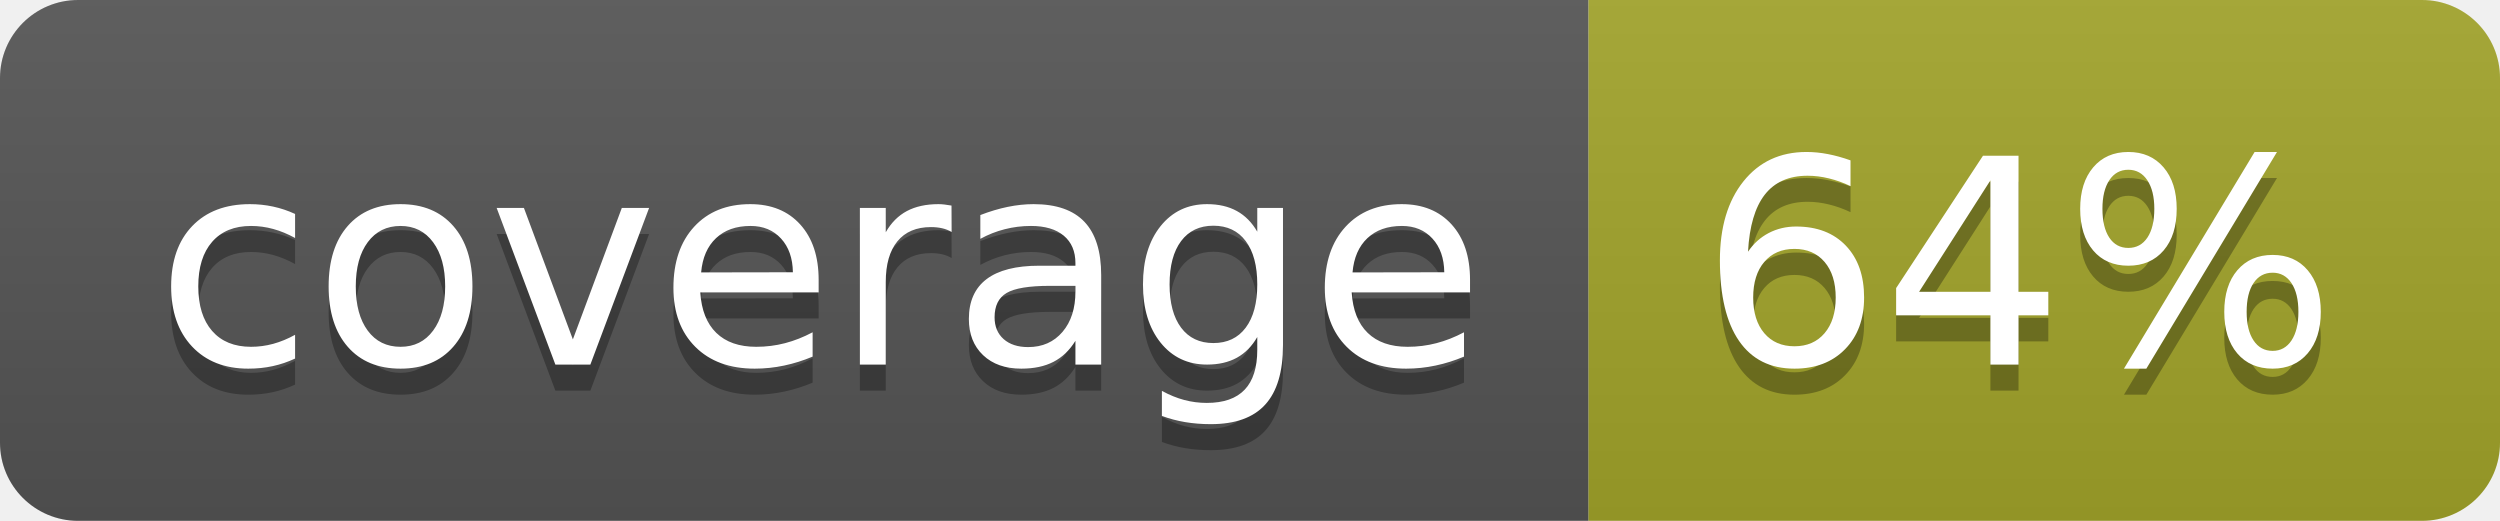
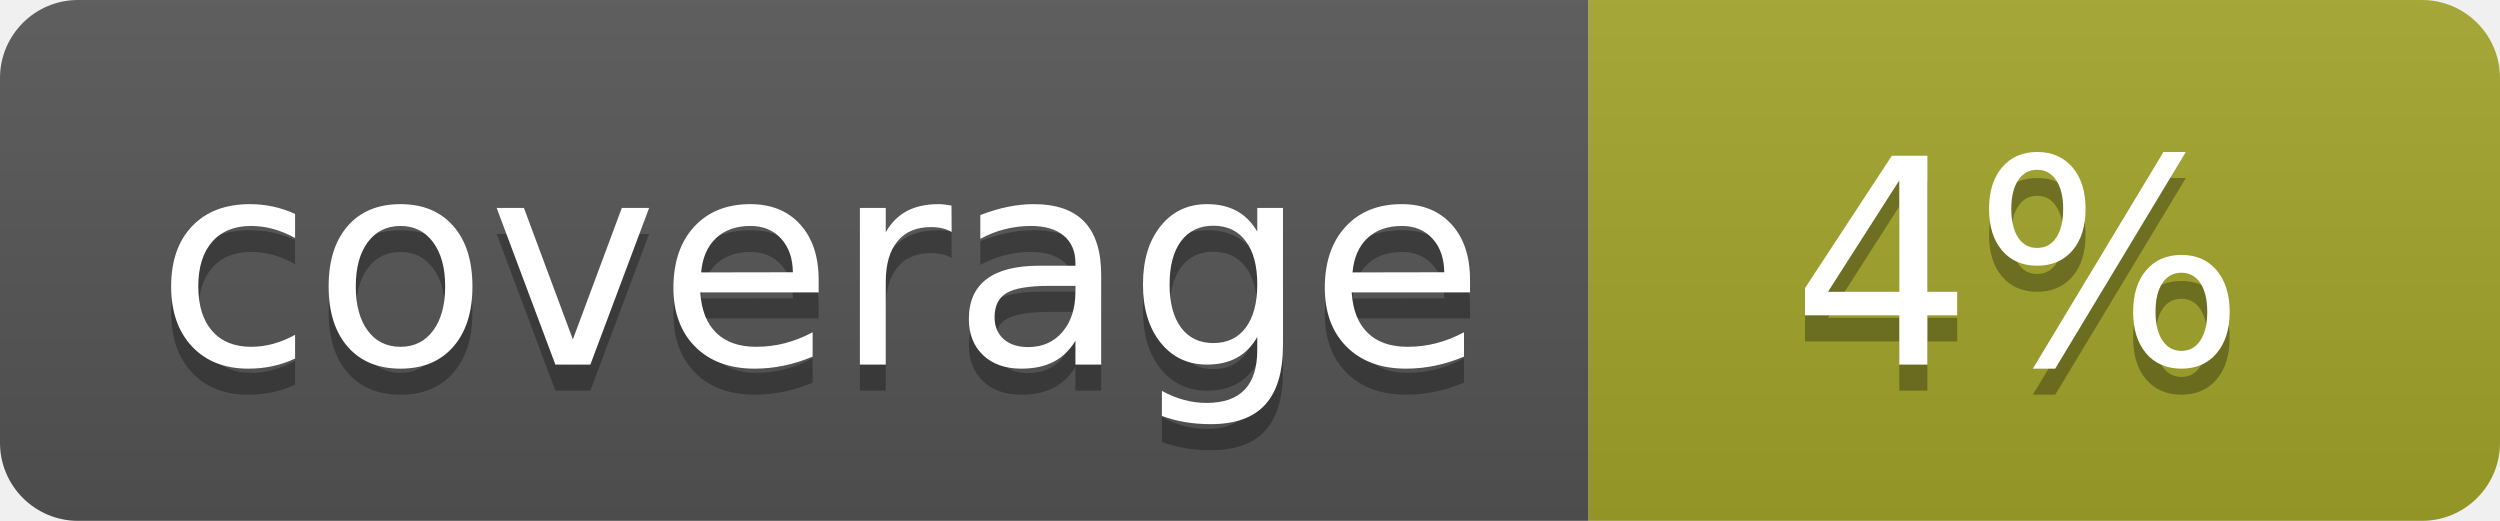
<svg xmlns="http://www.w3.org/2000/svg" width="96" height="20">
  <linearGradient id="b" x2="0" y2="100%">
    <stop offset="0" stop-color="#bbb" stop-opacity=".1" />
    <stop offset="1" stop-opacity=".1" />
  </linearGradient>
  <clipPath id="a">
    <rect width="96" height="20" rx="3" fill="#fff" />
  </clipPath>
  <g clip-path="url(#a)">
    <path fill="#555" d="M0 0h61v20H0z" />
    <path fill="#A3A52A" d="M61 0h35v20H61z" />
    <path fill="url(#b)" d="M0 0h96v20H0z" />
  </g>
  <g fill="#fff" text-anchor="middle" font-family="DejaVu Sans,Verdana,Geneva,sans-serif" font-size="110">
    <text x="315" y="150" fill="#010101" fill-opacity=".3" transform="scale(.1)" textLength="510">coverage</text>
    <text x="315" y="140" transform="scale(.1)" textLength="510">coverage</text>
-     <text x="775" y="150" fill="#010101" fill-opacity=".3" transform="scale(.1)" textLength="250">64%</text>
-     <text x="775" y="140" transform="scale(.1)" textLength="250">64%</text>
+     <text x="775" y="150" fill="#010101" fill-opacity=".3" transform="scale(.1)" textLength="250">4%</text>
+     <text x="775" y="140" transform="scale(.1)" textLength="250">4%</text>
  </g>
</svg>
